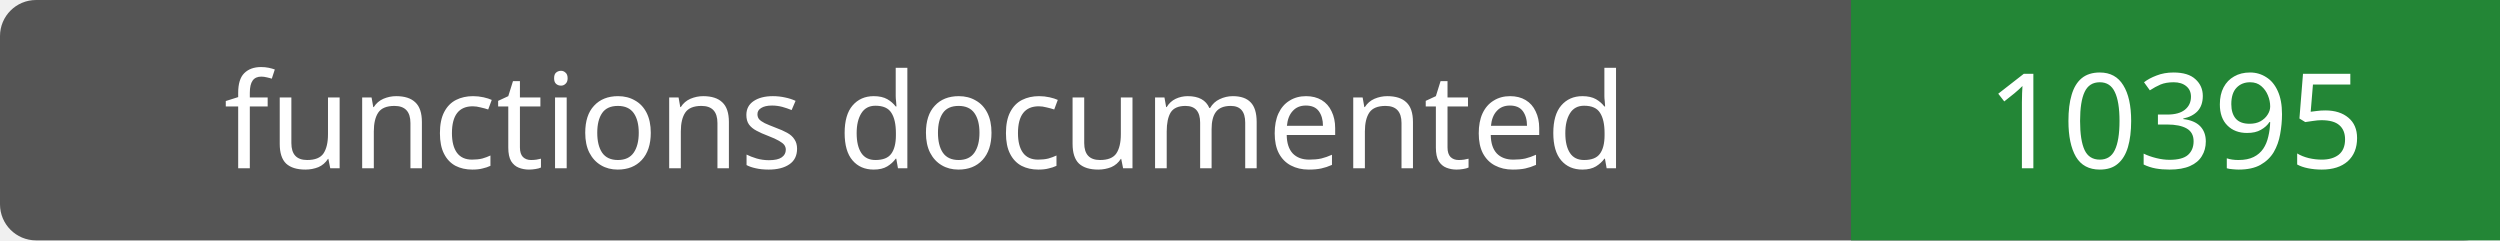
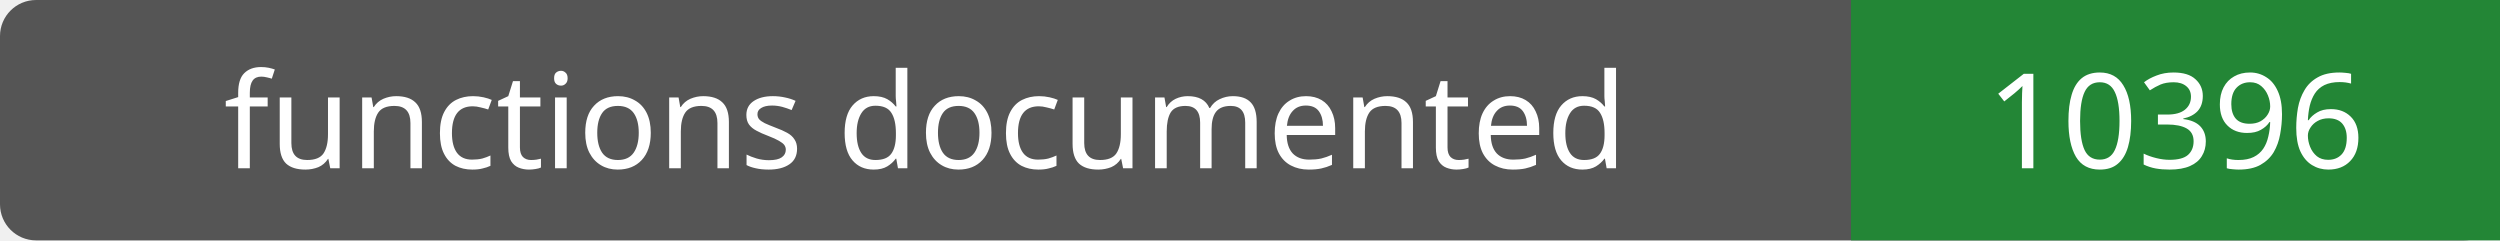
- <svg xmlns="http://www.w3.org/2000/svg" width="208" height="20" role="img" aria-label="functions documented: 10395">
+ <svg xmlns="http://www.w3.org/2000/svg" width="208" height="20" role="img" aria-label="functions documented: 10396">
  <rect width="208" height="20" rx="3" fill="#555" />
  <path fill="#238636" d="M154 0h54v20H154z" />
  <g fill="#fff" text-anchor="middle" font-family="Verdana,sans-serif" font-size="11">
    <text x="77.0" y="14">functions documented</text>
-     <text x="181.0" y="14">10395</text>
+     <text x="181.0" y="14">10396</text>
  </g>
</svg>
